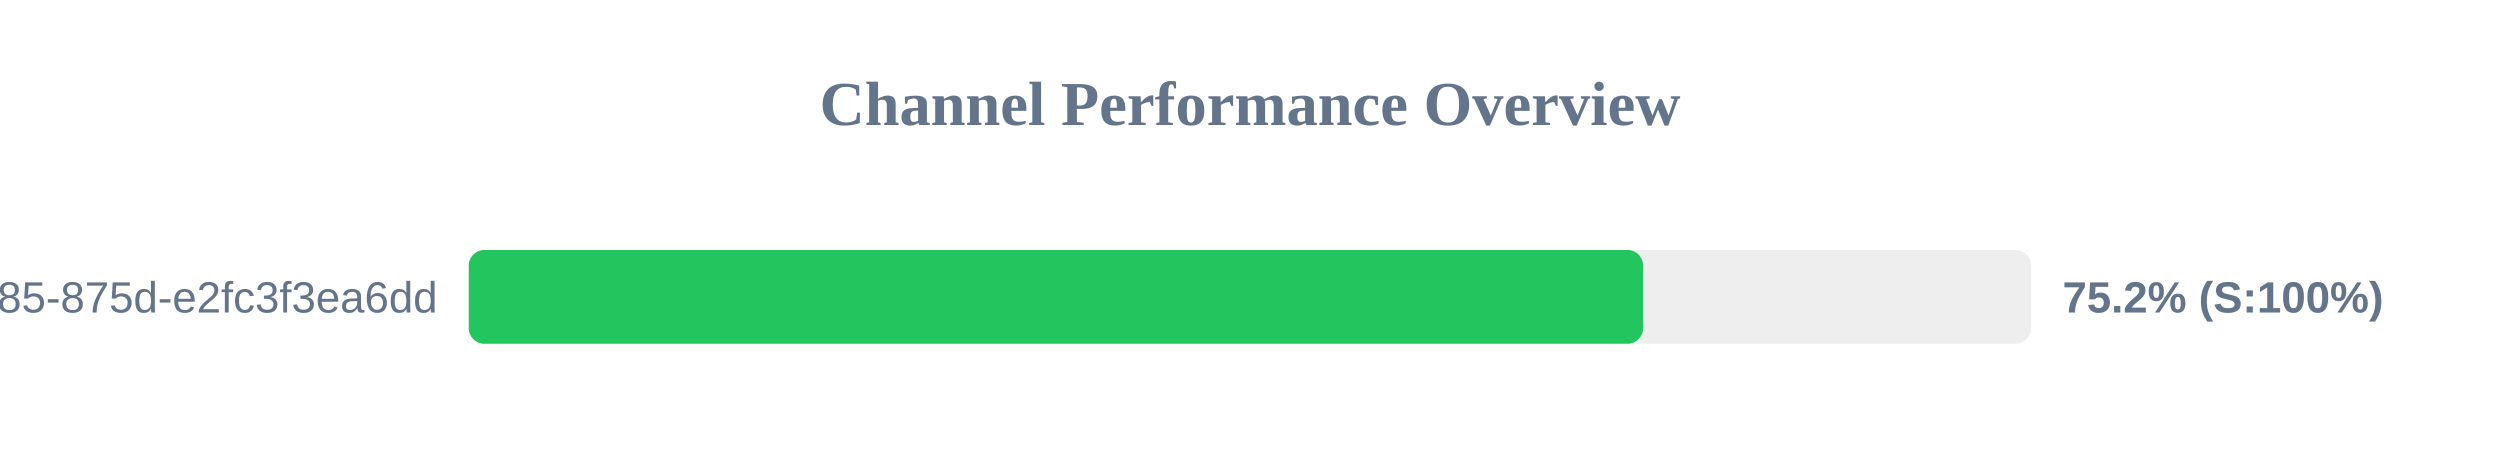
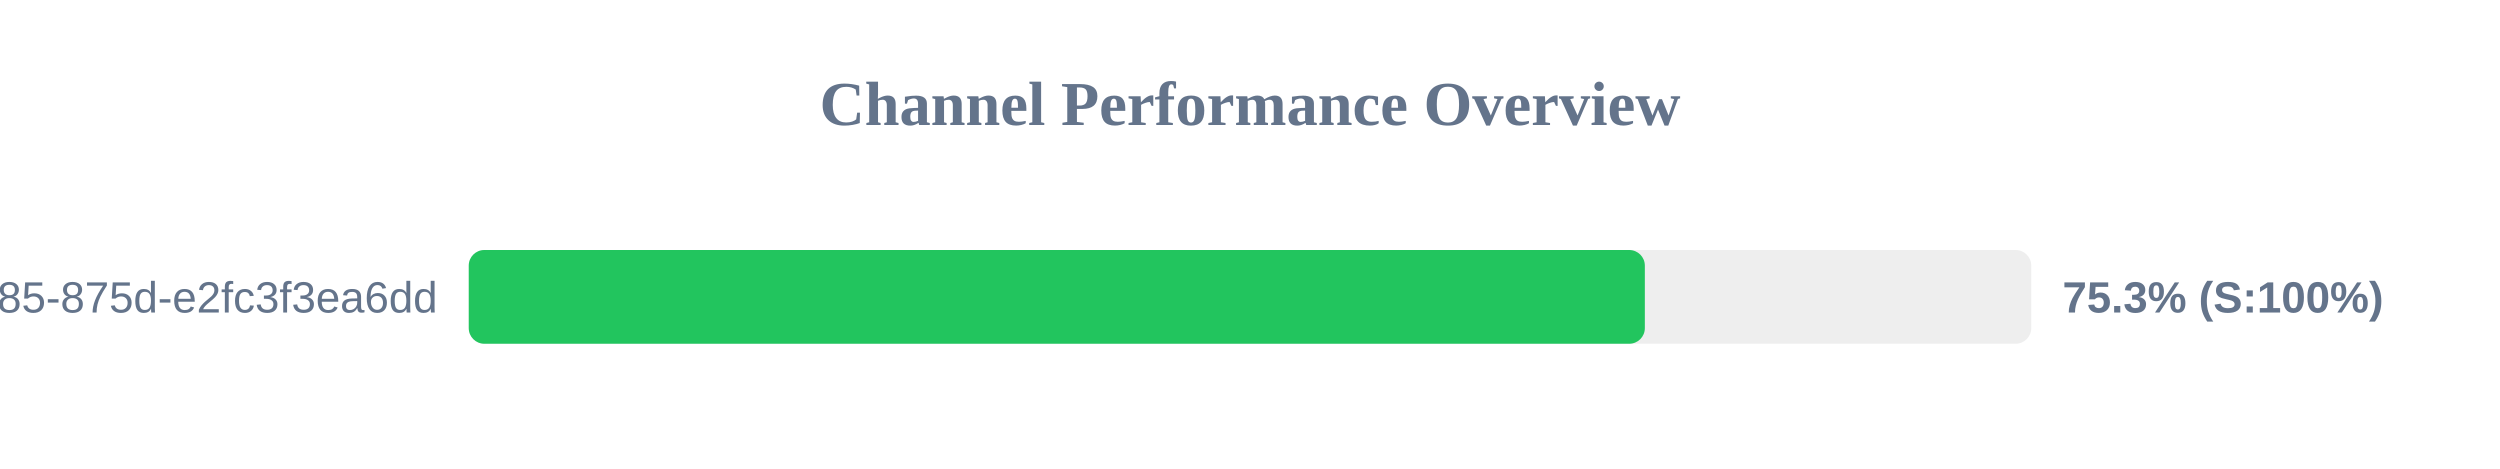
<svg xmlns="http://www.w3.org/2000/svg" width="800" height="150" version="1.1">
  <style>
        .row { font: 14px Arial; fill: #64748b; }
        .score { font: bold 14px Arial; fill: #64748b; }
    </style>
  <text x="400" y="40" text-anchor="middle" font-size="20px" font-weight="bold" fill="#64748b">Channel Performance Overview</text>
  <rect x="150" y="80" width="500" height="30" fill="#eee" rx="5" />
-   <rect x="150" y="80" width="375.8" height="30" fill="#22c55e" rx="5" />
+   <rect x="150" y="80" width="376.35" height="30" fill="#22c55e" rx="5" />
  <text x="140" y="100" text-anchor="end" class="row">?uuid=1045aedf-053c-4585-875d-e2fc3f3ea6dd</text>
-   <text x="660" y="100" text-anchor="start" class="score">75.2% (S:100%)</text>
+   <text x="660" y="100" text-anchor="start" class="score">75.3% (S:100%)</text>
</svg>
